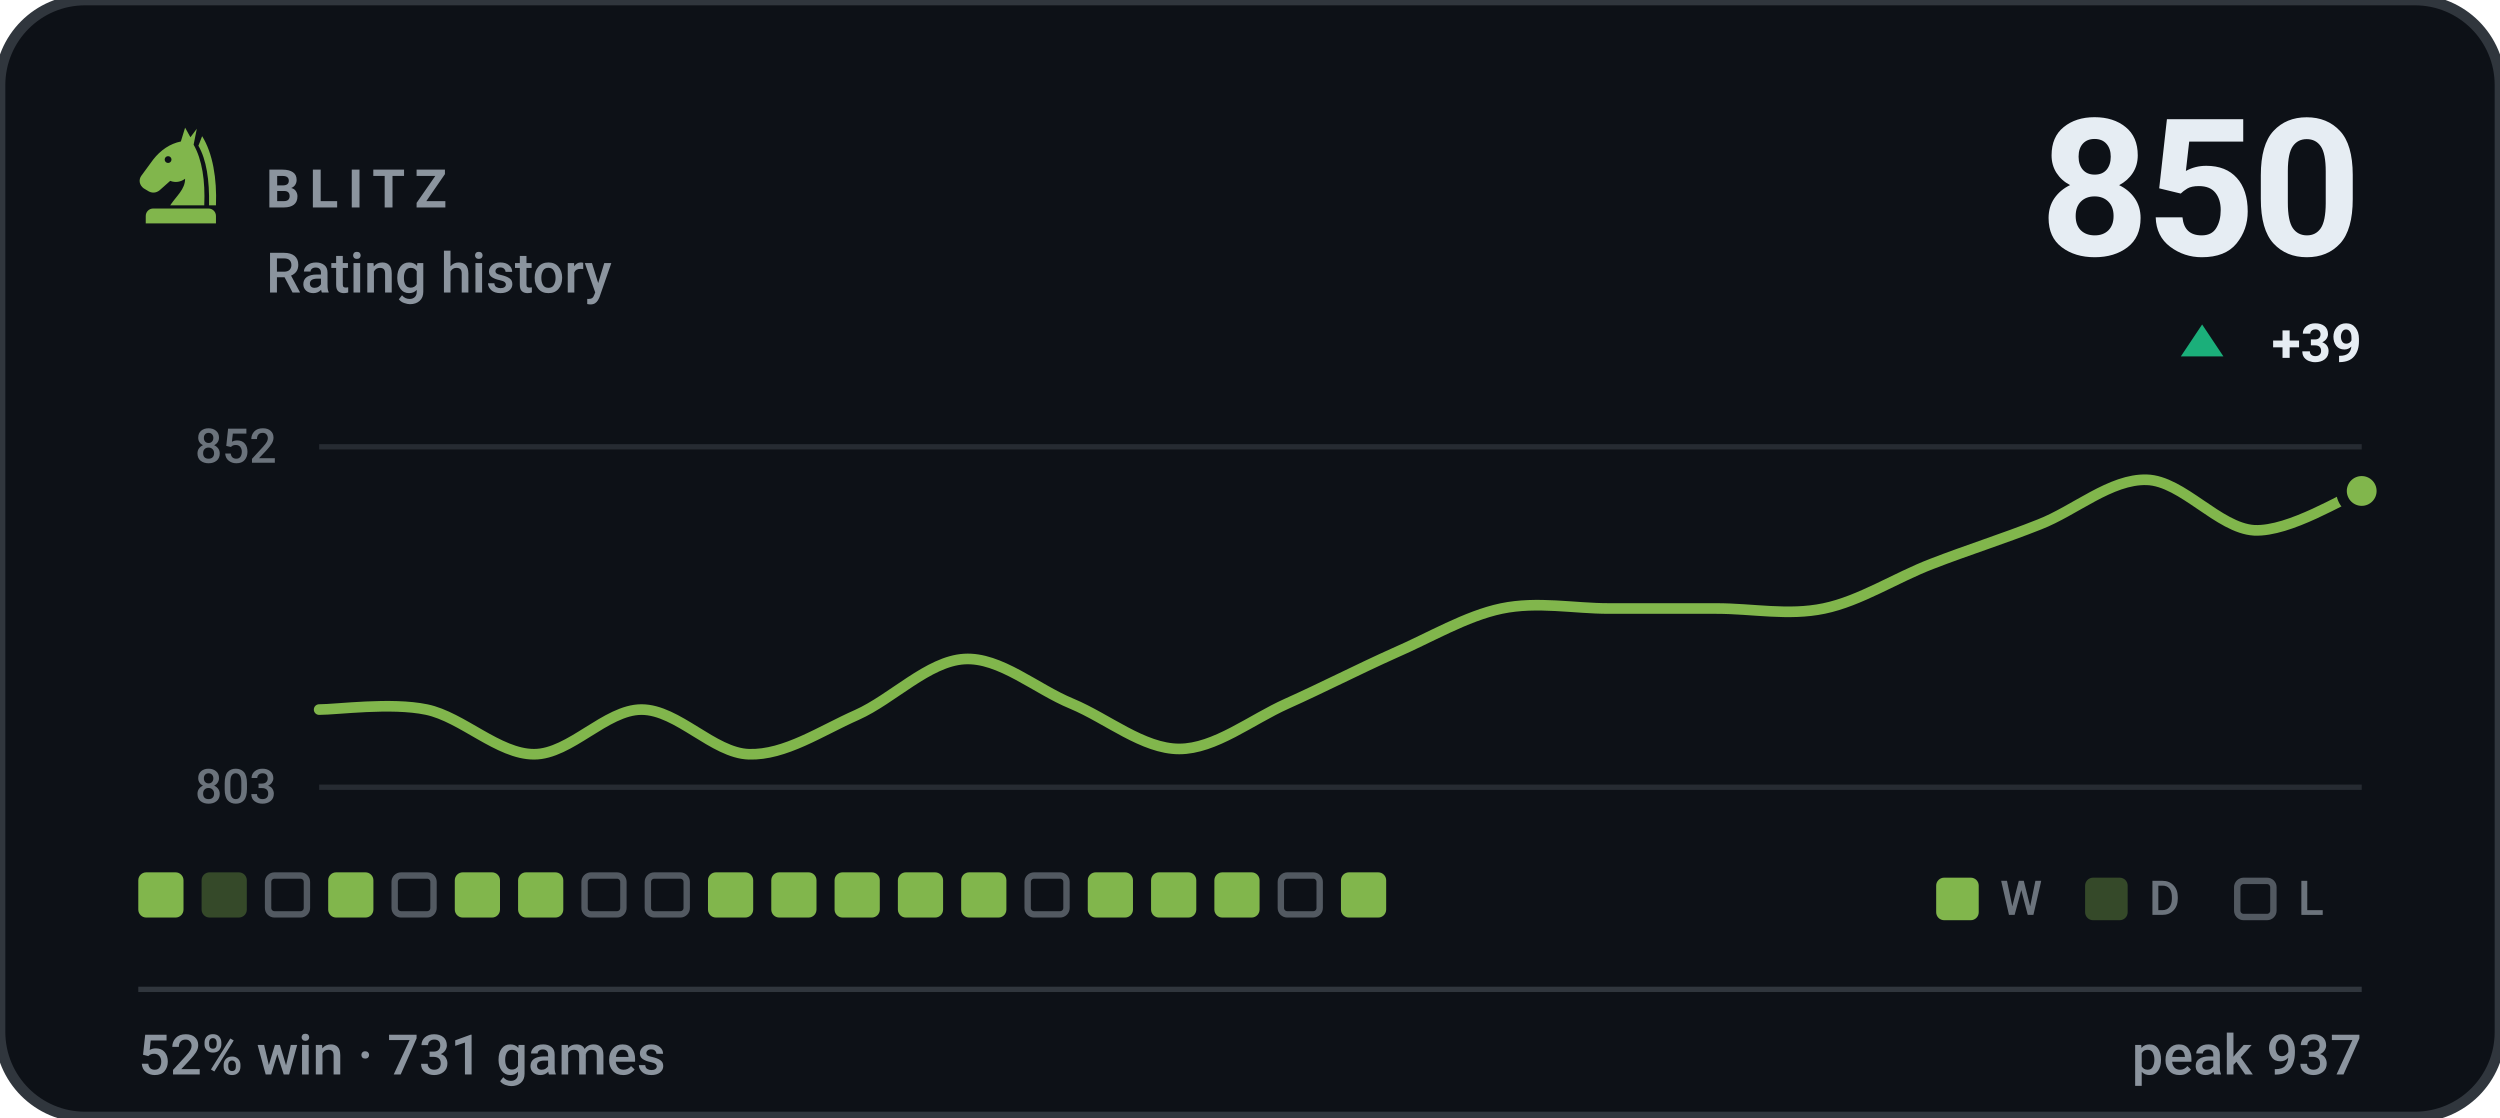
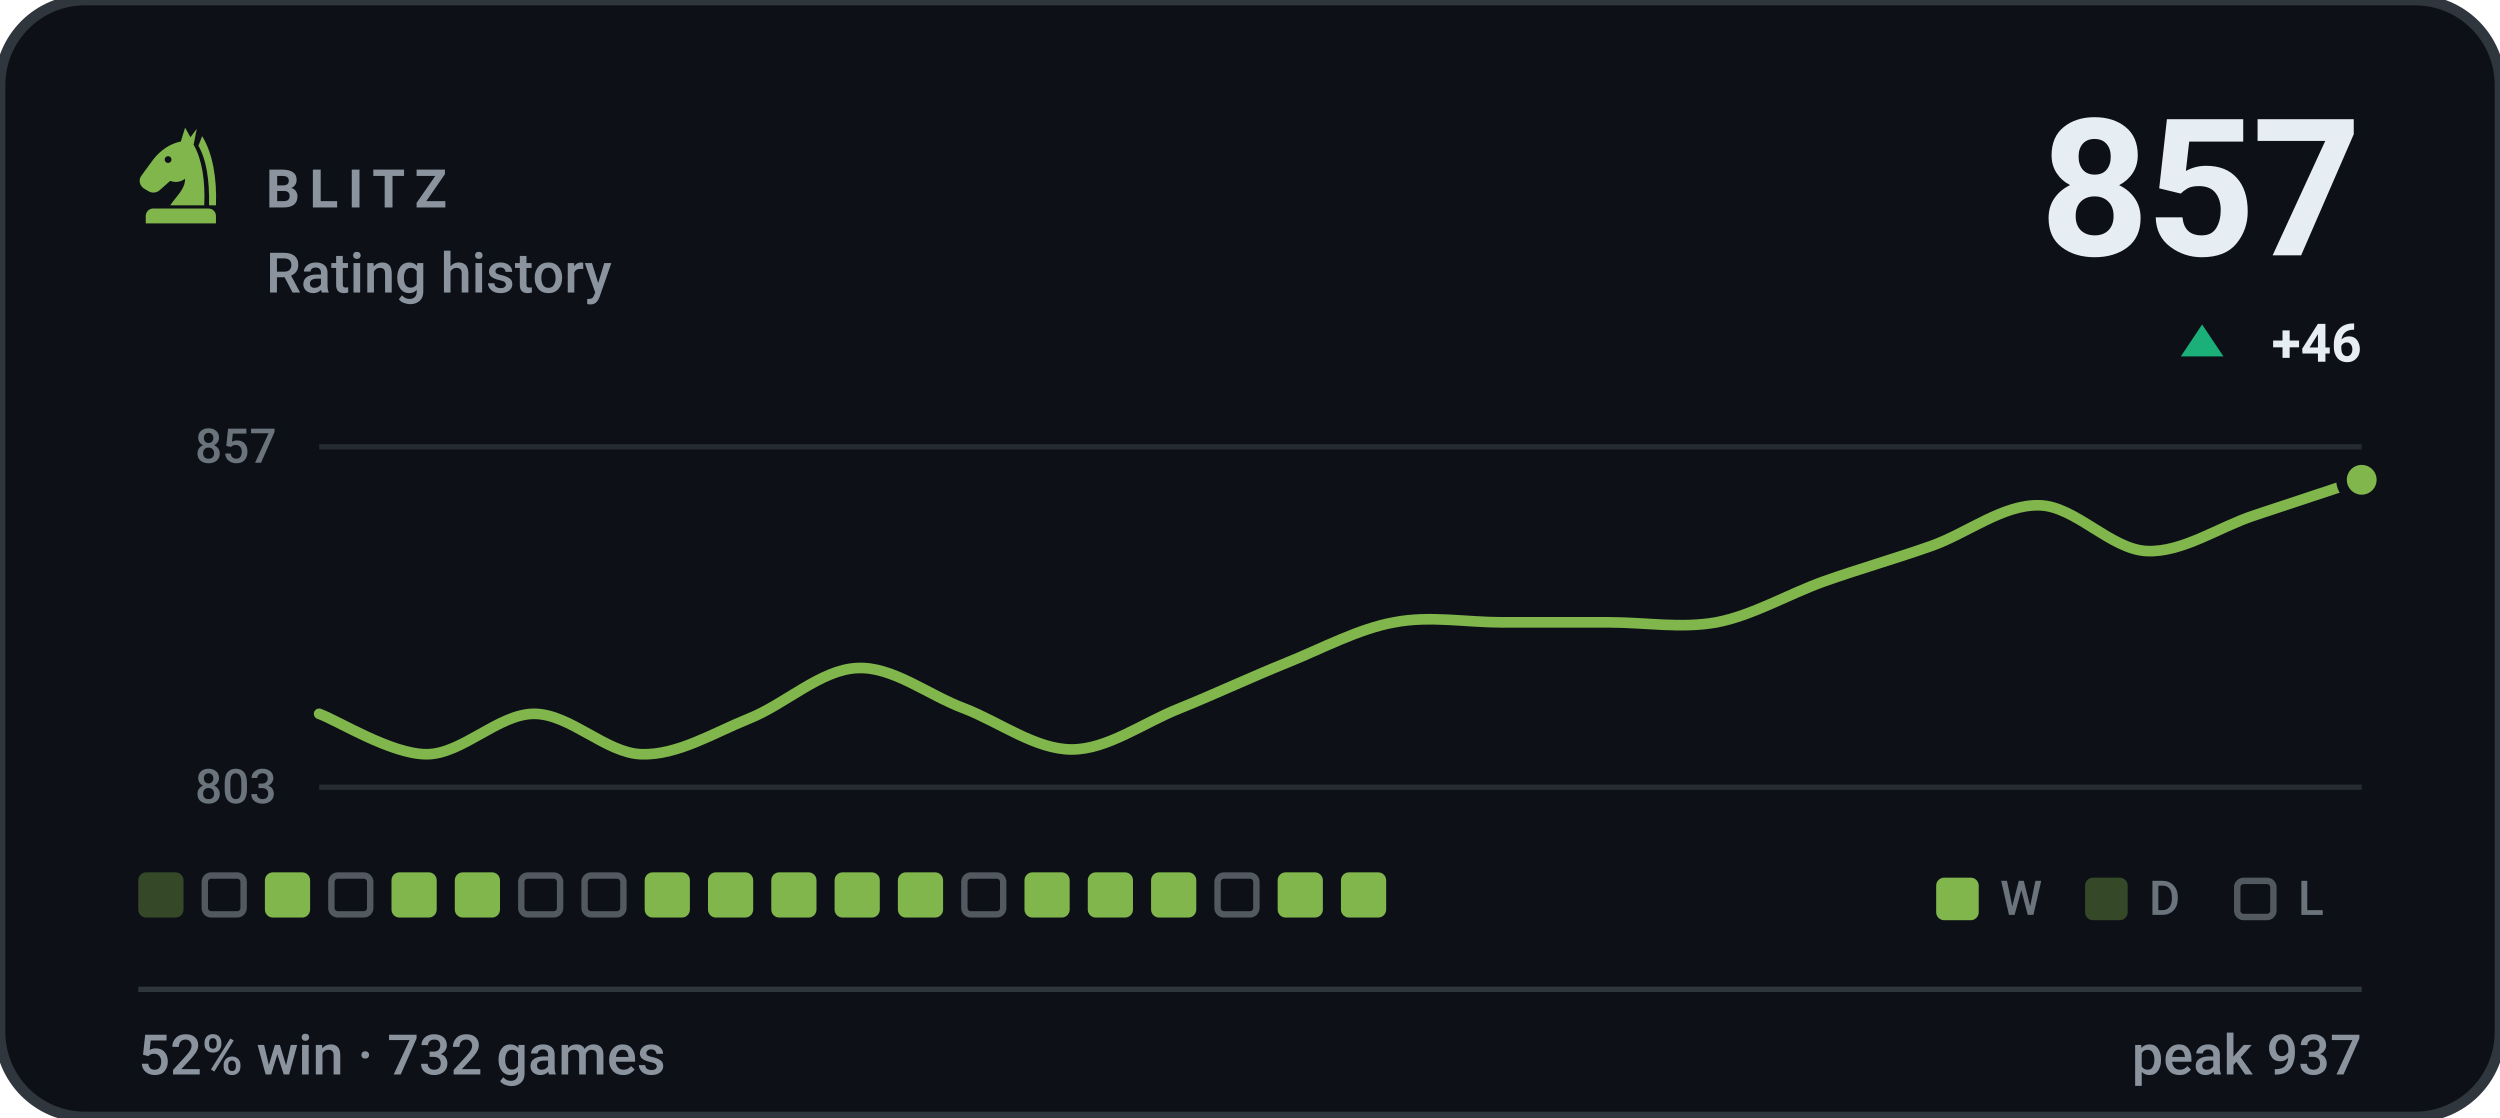
- <svg xmlns="http://www.w3.org/2000/svg" viewBox="0 0 470 210" width="470" height="210" role="img" aria-label="BLITZ rating history, currently 850, 52% win rate over 731 games">
+ <svg xmlns="http://www.w3.org/2000/svg" viewBox="0 0 470 210" width="470" height="210" role="img" aria-label="BLITZ rating history, currently 857, 52% win rate over 732 games">
  <style>svg{font-family:-apple-system,BlinkMacSystemFont,'Segoe UI',Roboto,'Helvetica Neue',Arial,sans-serif}text{fill:#e6edf3;white-space:pre}.bg{fill:#0d1117;stroke:#30363d;stroke-width:2}.acc{fill:#81b64c}.win{fill:#1baf7a}.draw{fill:#8b8f96}.loss{fill:#d03b3b}.lbl{font-size:10px;font-weight:600;letter-spacing:.18em;fill:#8b949e}.cap{font-size:10.5px;font-weight:500;fill:#8b949e}.num{font-family:-apple-system,BlinkMacSystemFont,'Segoe UI',Roboto,'Helvetica Neue',Arial,sans-serif;font-weight:700;letter-spacing:-.02em}.tick{font-size:9px;font-weight:500;fill:#8b949e;opacity:.75}.dl{font-size:10px;font-weight:600}.rule{stroke:#30363d;stroke-width:1;fill:none}.grid{stroke:#30363d;stroke-width:1;fill:none;opacity:.7}.ln{fill:none;stroke:#81b64c;stroke-width:2;stroke-linecap:round;stroke-linejoin:round}.ring{stroke:#0d1117;stroke-width:2}.hollow{fill:none;stroke-width:1.5}.sq{fill:#e6edf3;opacity:.035}</style>
  <rect class="bg" width="470" height="210" rx="16" />
  <g class="acc" transform="translate(24.0,22.8) scale(0.2)">
    <path fill-rule="evenodd" d="M54 6L50 19C40 21 31 27 24 36L13 51C10 55 11 60 15 63L20 66C24 68 28 67 31 64L40 56C45 58 50 57 54 54C54 64 46 70 40 79H72C73 56 70 36 62 22L65 7L59 15zM41.2 36a3.2 3.2 0 1 0-6.4 0 3.2 3.2 0 1 0 6.4 0z" />
    <path d="M70 14C80 30 84 54 83 79H76.5C77 55 74 36 66.5 23z" />
    <path d="M24 82h52a7 7 0 0 1 7 7v7H17v-7a7 7 0 0 1 7-7z" />
  </g>
  <text class="lbl" x="50" y="39">BLITZ</text>
  <text class="cap" x="50" y="55">Rating history</text>
-   <text class="num" x="444" y="48" text-anchor="end" style="font-size:36px">850</text>
+   <text class="num" x="444" y="48" text-anchor="end" style="font-size:36px">857</text>
  <path fill="#1baf7a" d="M414 61L418 67H410Z" />
-   <text class="dl" x="444" y="68" text-anchor="end" fill="#1baf7a">+39</text>
+   <text class="dl" x="444" y="68" text-anchor="end" fill="#1baf7a">+46</text>
  <line class="grid" x1="60" y1="84" x2="444" y2="84" />
  <line class="grid" x1="60" y1="148" x2="444" y2="148" />
-   <text class="tick" x="52" y="87" text-anchor="end">852</text>
+   <text class="tick" x="52" y="87" text-anchor="end">857</text>
  <text class="tick" x="52" y="151" text-anchor="end">803</text>
-   <path class="ln" d="M60.0 133.4C63.4 133.4 73.5 132.0 80.2 133.4C86.9 134.8 93.7 141.8 100.4 141.8C107.2 141.8 113.9 133.4 120.6 133.4C127.4 133.4 134.1 141.6 140.8 141.8C147.6 142.0 154.3 137.4 161.1 134.4C167.8 131.4 174.5 124.3 181.3 123.9C188.0 123.5 194.7 129.5 201.5 132.3C208.2 135.1 214.9 140.8 221.7 140.8C228.4 140.8 235.2 135.3 241.9 132.3C248.6 129.3 255.4 125.8 262.1 122.8C268.8 119.9 275.6 115.8 282.3 114.4C289.1 113.0 295.8 114.4 302.5 114.4C309.3 114.4 316.0 114.4 322.7 114.4C329.5 114.4 336.2 115.8 342.9 114.4C349.7 113.0 356.4 108.6 363.2 106.0C369.9 103.4 376.6 101.3 383.4 98.6C390.1 96.0 396.8 90.0 403.6 90.2C410.3 90.4 417.1 99.3 423.8 99.7C430.5 100.0 440.6 93.5 444.0 92.3" />
-   <circle class="acc ring" cx="444.0" cy="92.3" r="3.8" />
-   <rect x="26.0" y="164" width="8.5" height="8.5" rx="1.5" fill="#81b64c" />
-   <rect x="37.9" y="164" width="8.5" height="8.5" rx="1.5" fill="#81b64c" opacity=".34" />
-   <rect x="50.4" y="164.6" width="7.3" height="7.3" rx="1.2" fill="none" stroke="#8b949e" stroke-width="1.2" opacity=".55" />
-   <rect x="61.7" y="164" width="8.5" height="8.5" rx="1.5" fill="#81b64c" />
-   <rect x="74.2" y="164.6" width="7.3" height="7.3" rx="1.2" fill="none" stroke="#8b949e" stroke-width="1.2" opacity=".55" />
+   <path class="ln" d="M60.0 134.2C63.4 135.4 73.5 141.8 80.2 141.8C86.9 141.8 93.7 134.2 100.4 134.2C107.2 134.2 113.9 141.6 120.6 141.8C127.4 142.0 134.1 137.8 140.8 135.1C147.6 132.4 154.3 125.9 161.1 125.6C167.8 125.2 174.5 130.7 181.3 133.2C188.0 135.8 194.7 140.9 201.5 140.9C208.2 140.9 214.9 135.9 221.7 133.2C228.4 130.5 235.2 127.3 241.9 124.6C248.6 121.9 255.4 118.2 262.1 117.0C268.8 115.7 275.6 117.0 282.3 117.0C289.1 117.0 295.8 117.0 302.5 117.0C309.3 117.0 316.0 118.2 322.7 117.0C329.5 115.7 336.2 111.7 342.9 109.3C349.7 106.9 356.4 105.0 363.2 102.6C369.9 100.2 376.6 94.8 383.4 95.0C390.1 95.1 396.8 103.3 403.6 103.6C410.3 103.9 417.1 99.1 423.8 96.9C430.5 94.7 440.6 91.3 444.0 90.2" />
+   <circle class="acc ring" cx="444.0" cy="90.2" r="3.8" />
+   <rect x="26.0" y="164" width="8.5" height="8.5" rx="1.5" fill="#81b64c" opacity=".34" />
+   <rect x="38.5" y="164.6" width="7.3" height="7.3" rx="1.2" fill="none" stroke="#8b949e" stroke-width="1.2" opacity=".55" />
+   <rect x="49.8" y="164" width="8.5" height="8.5" rx="1.5" fill="#81b64c" />
+   <rect x="62.3" y="164.6" width="7.3" height="7.3" rx="1.2" fill="none" stroke="#8b949e" stroke-width="1.2" opacity=".55" />
+   <rect x="73.6" y="164" width="8.5" height="8.5" rx="1.5" fill="#81b64c" />
  <rect x="85.5" y="164" width="8.5" height="8.5" rx="1.5" fill="#81b64c" />
-   <rect x="97.4" y="164" width="8.5" height="8.5" rx="1.5" fill="#81b64c" />
+   <rect x="98.0" y="164.6" width="7.3" height="7.3" rx="1.2" fill="none" stroke="#8b949e" stroke-width="1.2" opacity=".55" />
  <rect x="109.9" y="164.6" width="7.3" height="7.3" rx="1.2" fill="none" stroke="#8b949e" stroke-width="1.2" opacity=".55" />
-   <rect x="121.8" y="164.6" width="7.3" height="7.3" rx="1.2" fill="none" stroke="#8b949e" stroke-width="1.2" opacity=".55" />
+   <rect x="121.2" y="164" width="8.5" height="8.5" rx="1.5" fill="#81b64c" />
  <rect x="133.1" y="164" width="8.5" height="8.5" rx="1.5" fill="#81b64c" />
  <rect x="145.0" y="164" width="8.5" height="8.5" rx="1.5" fill="#81b64c" />
  <rect x="156.9" y="164" width="8.5" height="8.5" rx="1.5" fill="#81b64c" />
  <rect x="168.8" y="164" width="8.5" height="8.5" rx="1.5" fill="#81b64c" />
-   <rect x="180.7" y="164" width="8.5" height="8.5" rx="1.5" fill="#81b64c" />
-   <rect x="193.2" y="164.6" width="7.3" height="7.3" rx="1.2" fill="none" stroke="#8b949e" stroke-width="1.2" opacity=".55" />
+   <rect x="181.3" y="164.6" width="7.3" height="7.3" rx="1.2" fill="none" stroke="#8b949e" stroke-width="1.2" opacity=".55" />
+   <rect x="192.6" y="164" width="8.5" height="8.5" rx="1.5" fill="#81b64c" />
  <rect x="204.5" y="164" width="8.5" height="8.5" rx="1.5" fill="#81b64c" />
  <rect x="216.4" y="164" width="8.5" height="8.5" rx="1.5" fill="#81b64c" />
-   <rect x="228.3" y="164" width="8.5" height="8.5" rx="1.5" fill="#81b64c" />
-   <rect x="240.8" y="164.6" width="7.3" height="7.3" rx="1.2" fill="none" stroke="#8b949e" stroke-width="1.2" opacity=".55" />
+   <rect x="228.9" y="164.6" width="7.3" height="7.3" rx="1.2" fill="none" stroke="#8b949e" stroke-width="1.2" opacity=".55" />
+   <rect x="240.2" y="164" width="8.5" height="8.5" rx="1.5" fill="#81b64c" />
  <rect x="252.1" y="164" width="8.5" height="8.5" rx="1.5" fill="#81b64c" />
  <rect x="364" y="165" width="8" height="8" rx="1.5" fill="#81b64c" />
  <text class="tick" x="376" y="172">W</text>
  <rect x="392" y="165" width="8" height="8" rx="1.5" fill="#81b64c" opacity=".34" />
  <text class="tick" x="404" y="172">D</text>
  <rect x="420.6" y="165.6" width="6.8" height="6.8" rx="1.2" fill="none" stroke="#8b949e" stroke-width="1.2" opacity=".55" />
  <text class="tick" x="432" y="172">L</text>
  <line class="rule" x1="26" y1="186" x2="444" y2="186" />
-   <text class="cap" x="26" y="202">52% win · 731 games</text>
+   <text class="cap" x="26" y="202">52% win · 732 games</text>
  <text class="cap" x="444" y="202" text-anchor="end">peak 937</text>
</svg>
